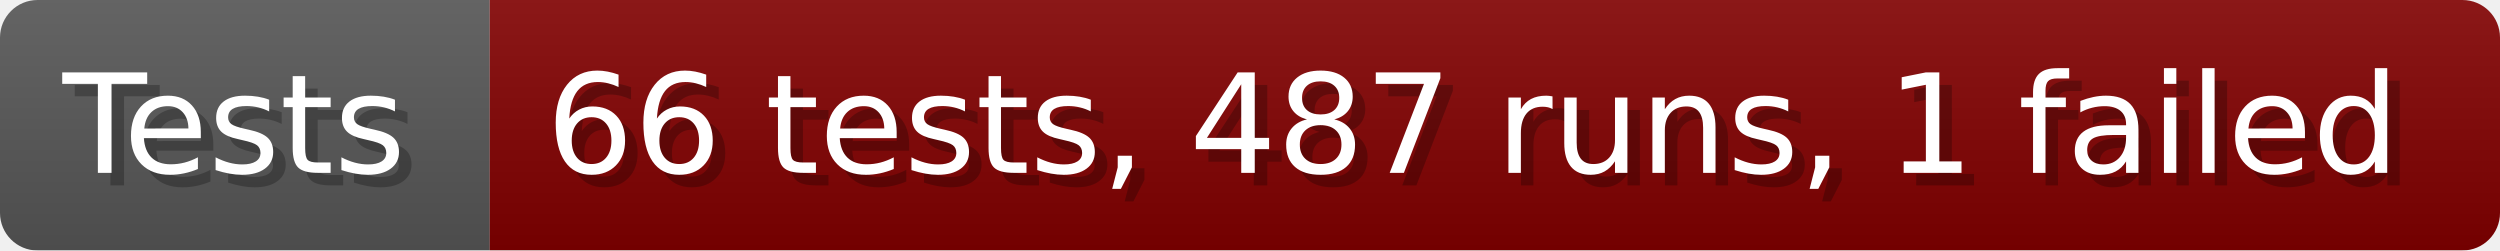
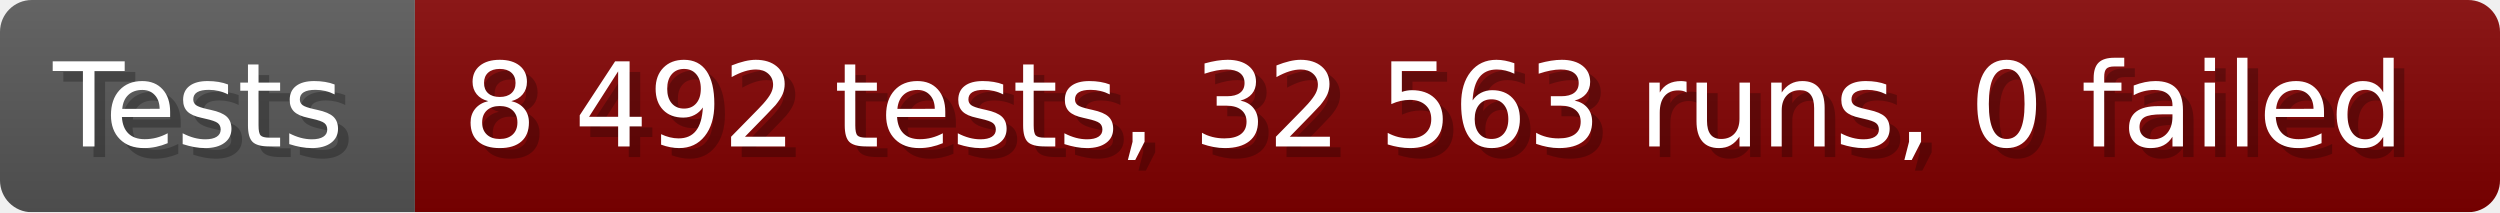
- <svg xmlns="http://www.w3.org/2000/svg" width="199.6" height="20" viewBox="0 0 1996 200" role="img" aria-label="Tests: 66 tests, 487 runs, 1 failed">
+ <svg xmlns="http://www.w3.org/2000/svg" width="235.6" height="20" viewBox="0 0 2356 200" role="img" aria-label="Tests: 8 492 tests, 32 563 runs, 0 failed">
  <linearGradient id="a" x2="0" y2="100%">
    <stop offset="0" stop-opacity=".1" stop-color="#EEE" />
    <stop offset="1" stop-opacity=".1" />
  </linearGradient>
  <mask id="m">
-     <rect width="1996" height="200" rx="30" fill="#FFF" />
+     <rect width="2356" height="200" rx="30" fill="#FFF" />
  </mask>
  <g mask="url(#m)">
    <rect width="391" height="200" fill="#555" />
-     <rect width="1605" height="200" fill="#800000" x="391" />
-     <rect width="1996" height="200" fill="url(#a)" />
+     <rect width="1965" height="200" fill="#800000" x="391" />
+     <rect width="2356" height="200" fill="url(#a)" />
  </g>
  <g aria-hidden="true" fill="#fff" text-anchor="start" font-family="Verdana,DejaVu Sans,sans-serif" font-size="110">
    <text x="60" y="148" textLength="291" fill="#000" opacity="0.25">Tests</text>
    <text x="50" y="138" textLength="291">Tests</text>
-     <text x="446" y="148" textLength="1505" fill="#000" opacity="0.25">66 tests, 487 runs, 1 failed</text>
-     <text x="436" y="138" textLength="1505">66 tests, 487 runs, 1 failed</text>
+     <text x="446" y="148" textLength="1865" fill="#000" opacity="0.25">8 492 tests, 32 563 runs, 0 failed</text>
+     <text x="436" y="138" textLength="1865">8 492 tests, 32 563 runs, 0 failed</text>
  </g>
</svg>
